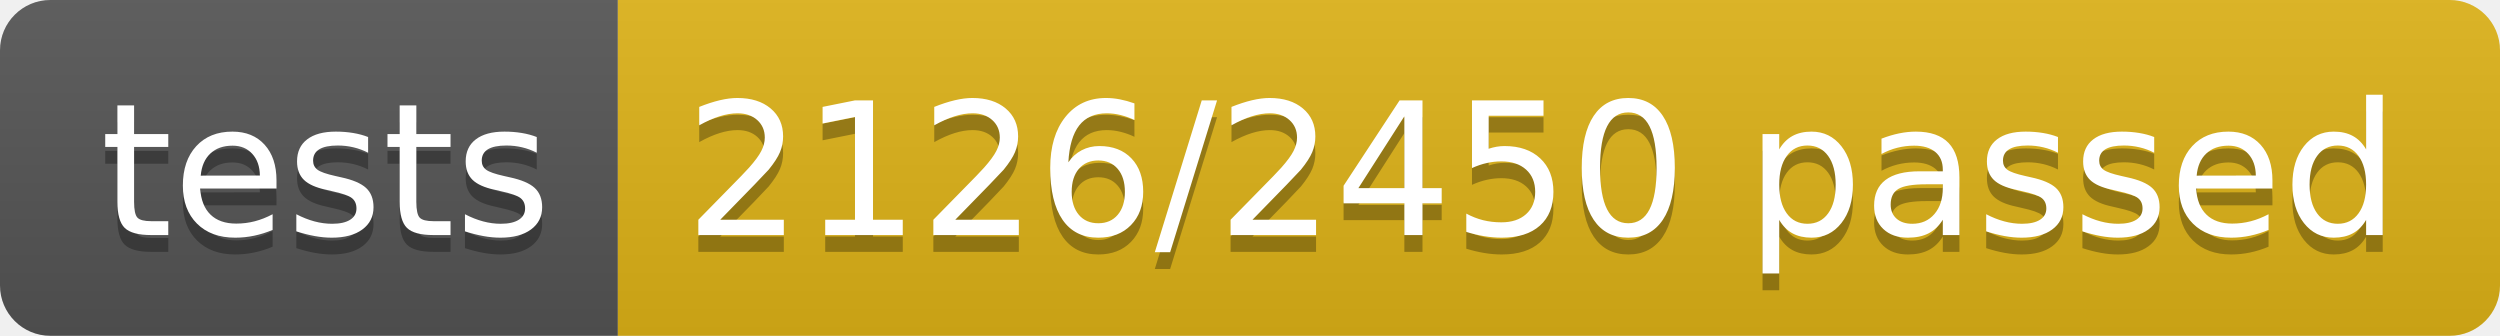
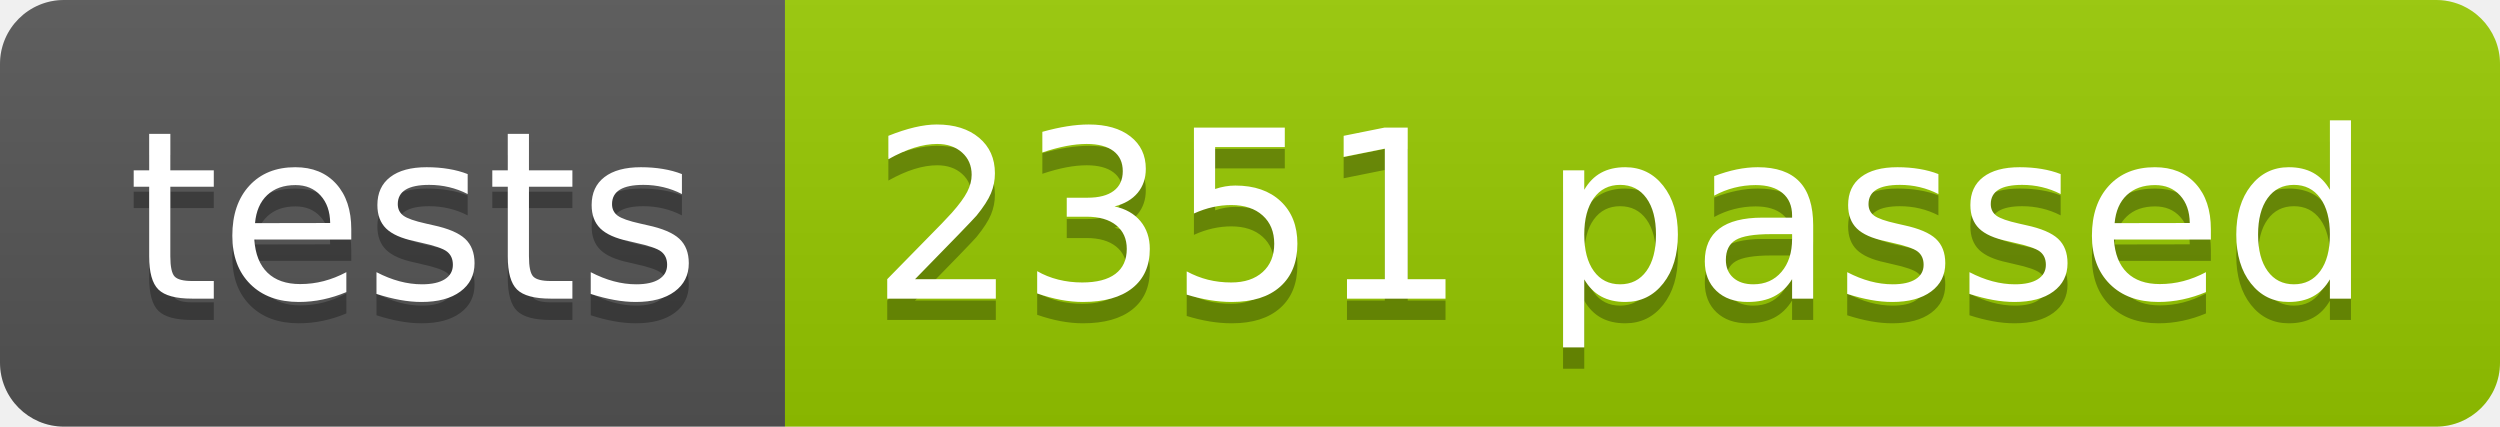
- <svg xmlns="http://www.w3.org/2000/svg" width="148.9" height="20">
+ <svg xmlns="http://www.w3.org/2000/svg" width="117.2" height="20">
  <linearGradient id="smooth" x2="0" y2="100%">
    <stop offset="0" stop-color="#bbb" stop-opacity=".1" />
    <stop offset="1" stop-opacity=".1" />
  </linearGradient>
  <clipPath id="round">
-     <rect width="148.9" height="20" rx="3" fill="#fff" />
+     <rect width="117.2" height="20" rx="3" fill="#fff" />
  </clipPath>
  <g clip-path="url(#round)">
    <rect width="36.8" height="20" fill="#555" />
-     <rect x="36.8" width="112.1" height="20" fill="#dfb317" />
-     <rect width="148.9" height="20" fill="url(#smooth)" />
+     <rect x="36.8" width="80.4" height="20" fill="#97CA00" />
+     <rect width="117.2" height="20" fill="url(#smooth)" />
  </g>
  <g fill="#fff" text-anchor="middle" font-family="DejaVu Sans,Verdana,Geneva,sans-serif" font-size="110">
    <text x="194.0" y="150" fill="#010101" fill-opacity=".3" transform="scale(0.1)" textLength="268.0" lengthAdjust="spacing">tests</text>
    <text x="194.0" y="140" transform="scale(0.1)" textLength="268.0" lengthAdjust="spacing">tests</text>
-     <text x="918.5" y="150" fill="#010101" fill-opacity=".3" transform="scale(0.1)" textLength="1021.0" lengthAdjust="spacing">2126/2450 passed</text>
-     <text x="918.5" y="140" transform="scale(0.1)" textLength="1021.0" lengthAdjust="spacing">2126/2450 passed</text>
+     <text x="760.0" y="150" fill="#010101" fill-opacity=".3" transform="scale(0.1)" textLength="704.0" lengthAdjust="spacing">2351 passed</text>
+     <text x="760.0" y="140" transform="scale(0.1)" textLength="704.0" lengthAdjust="spacing">2351 passed</text>
  </g>
</svg>
